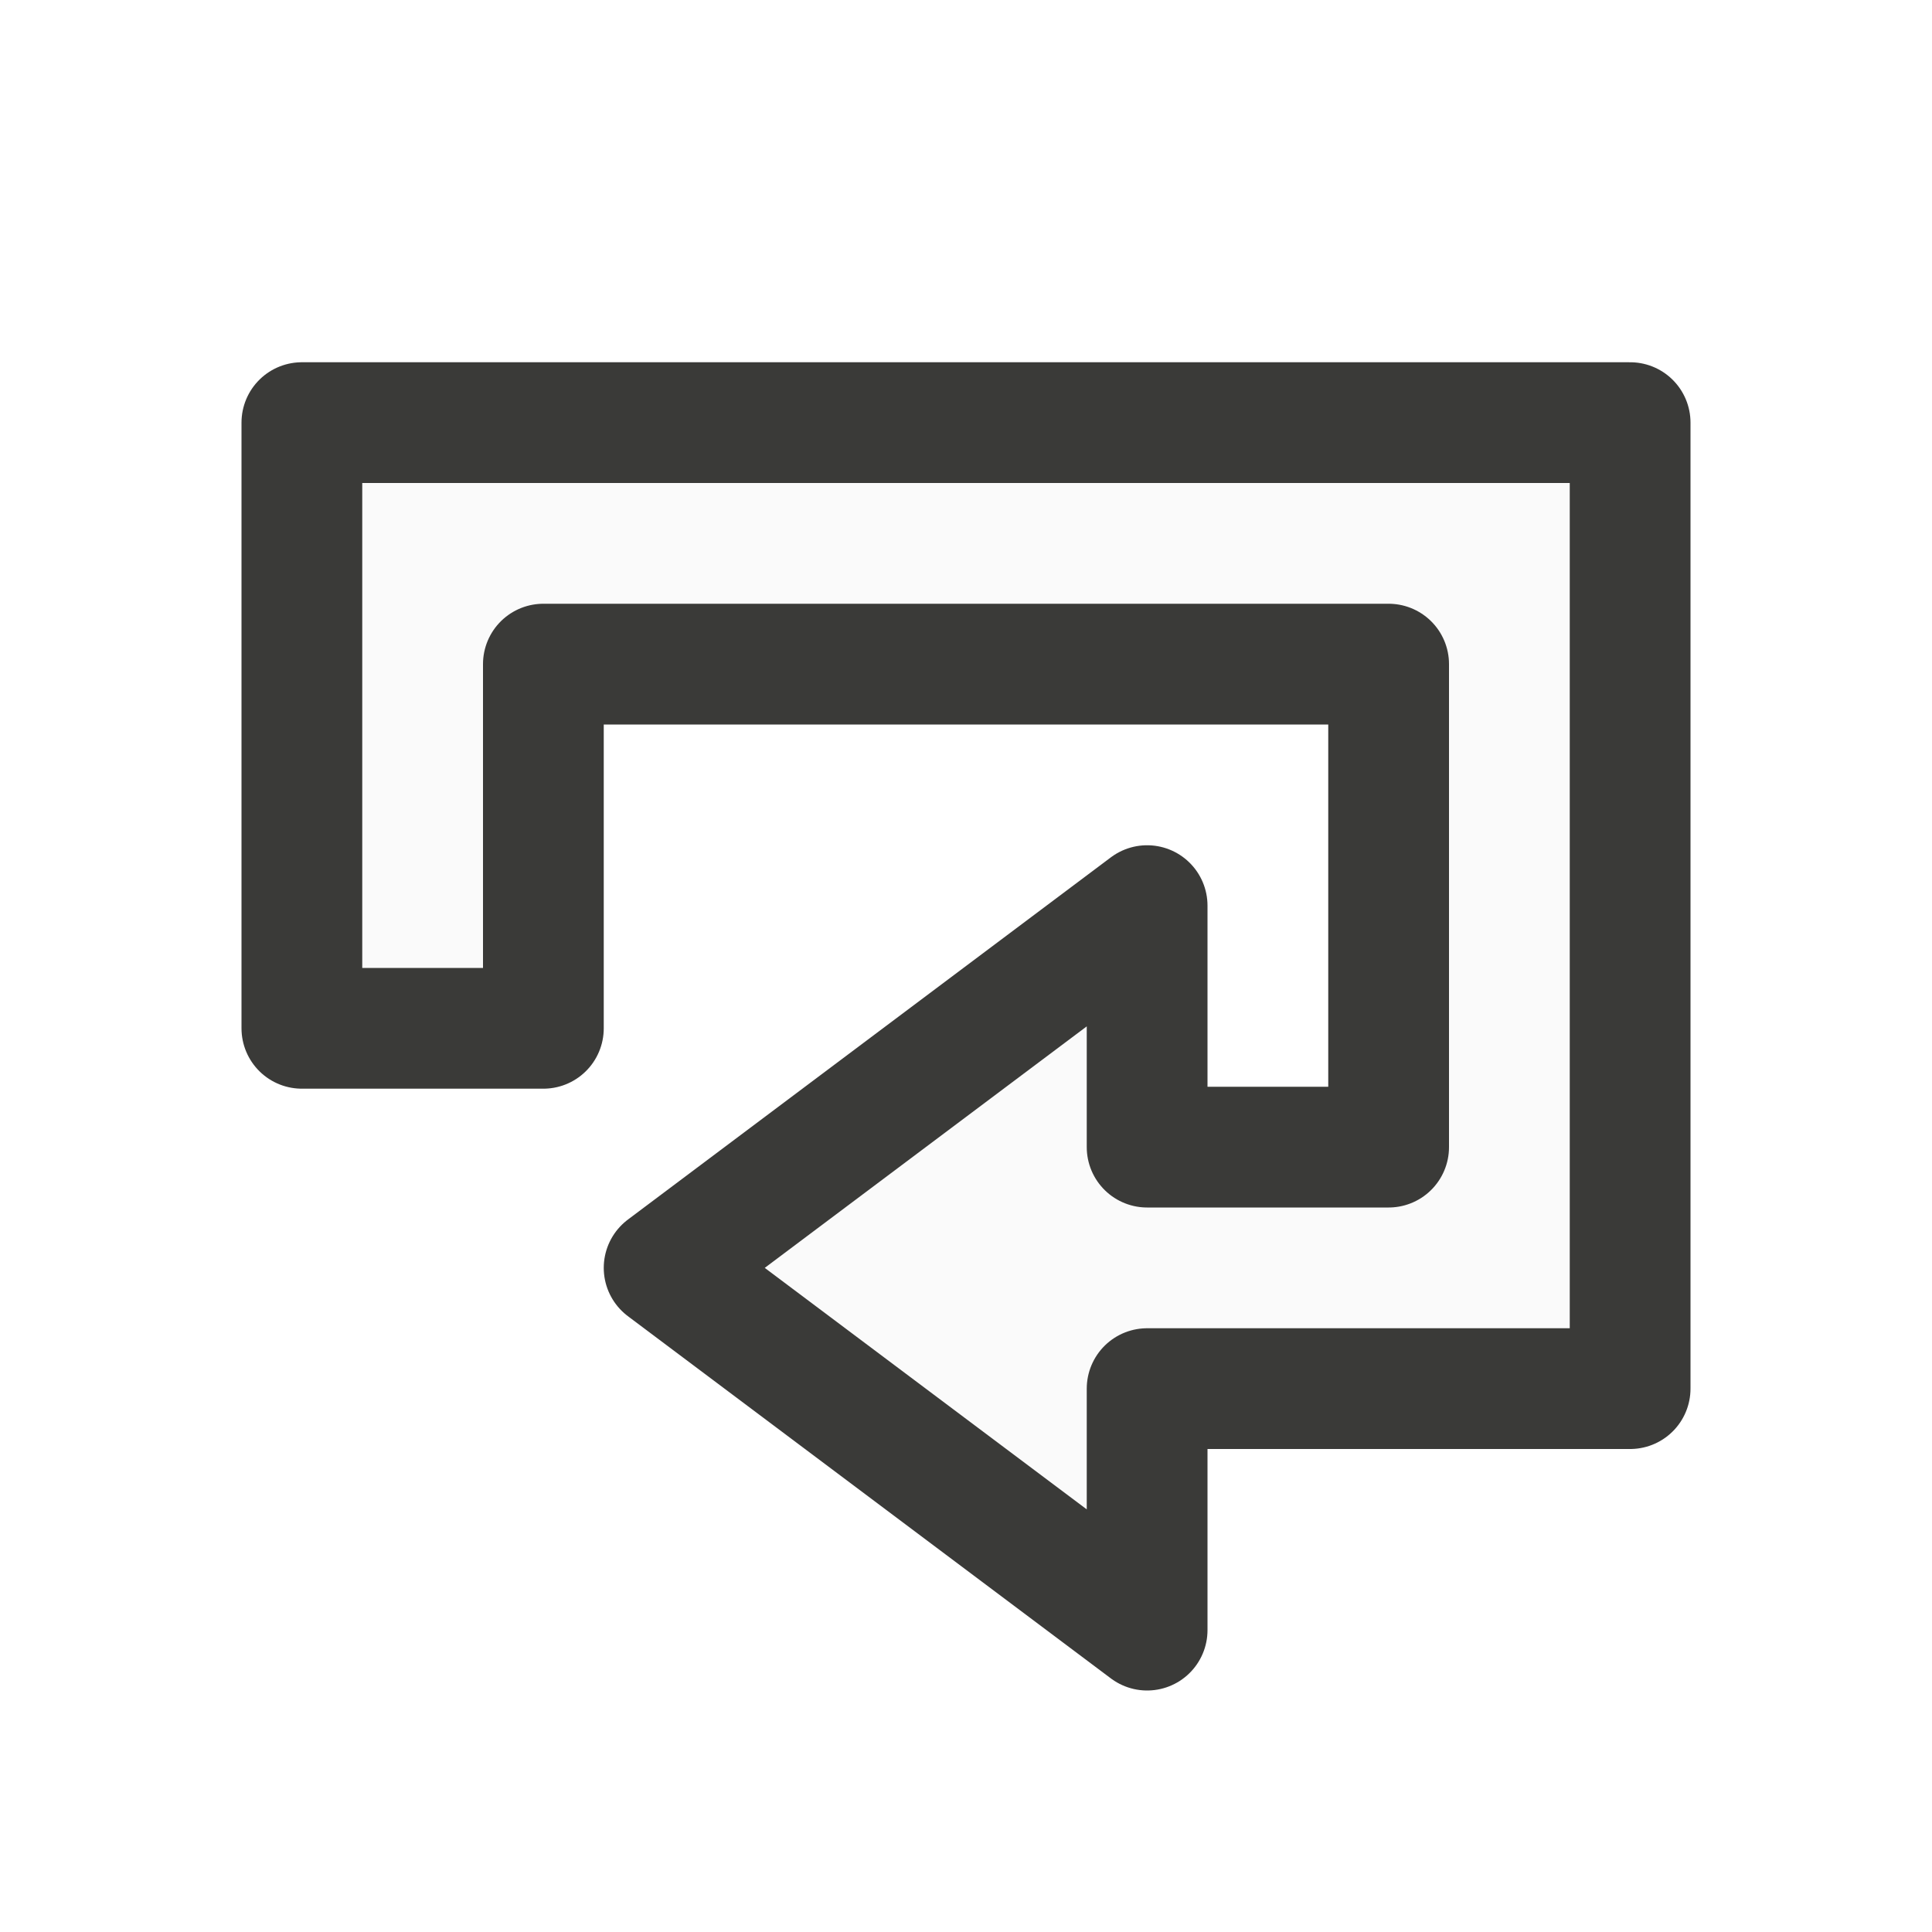
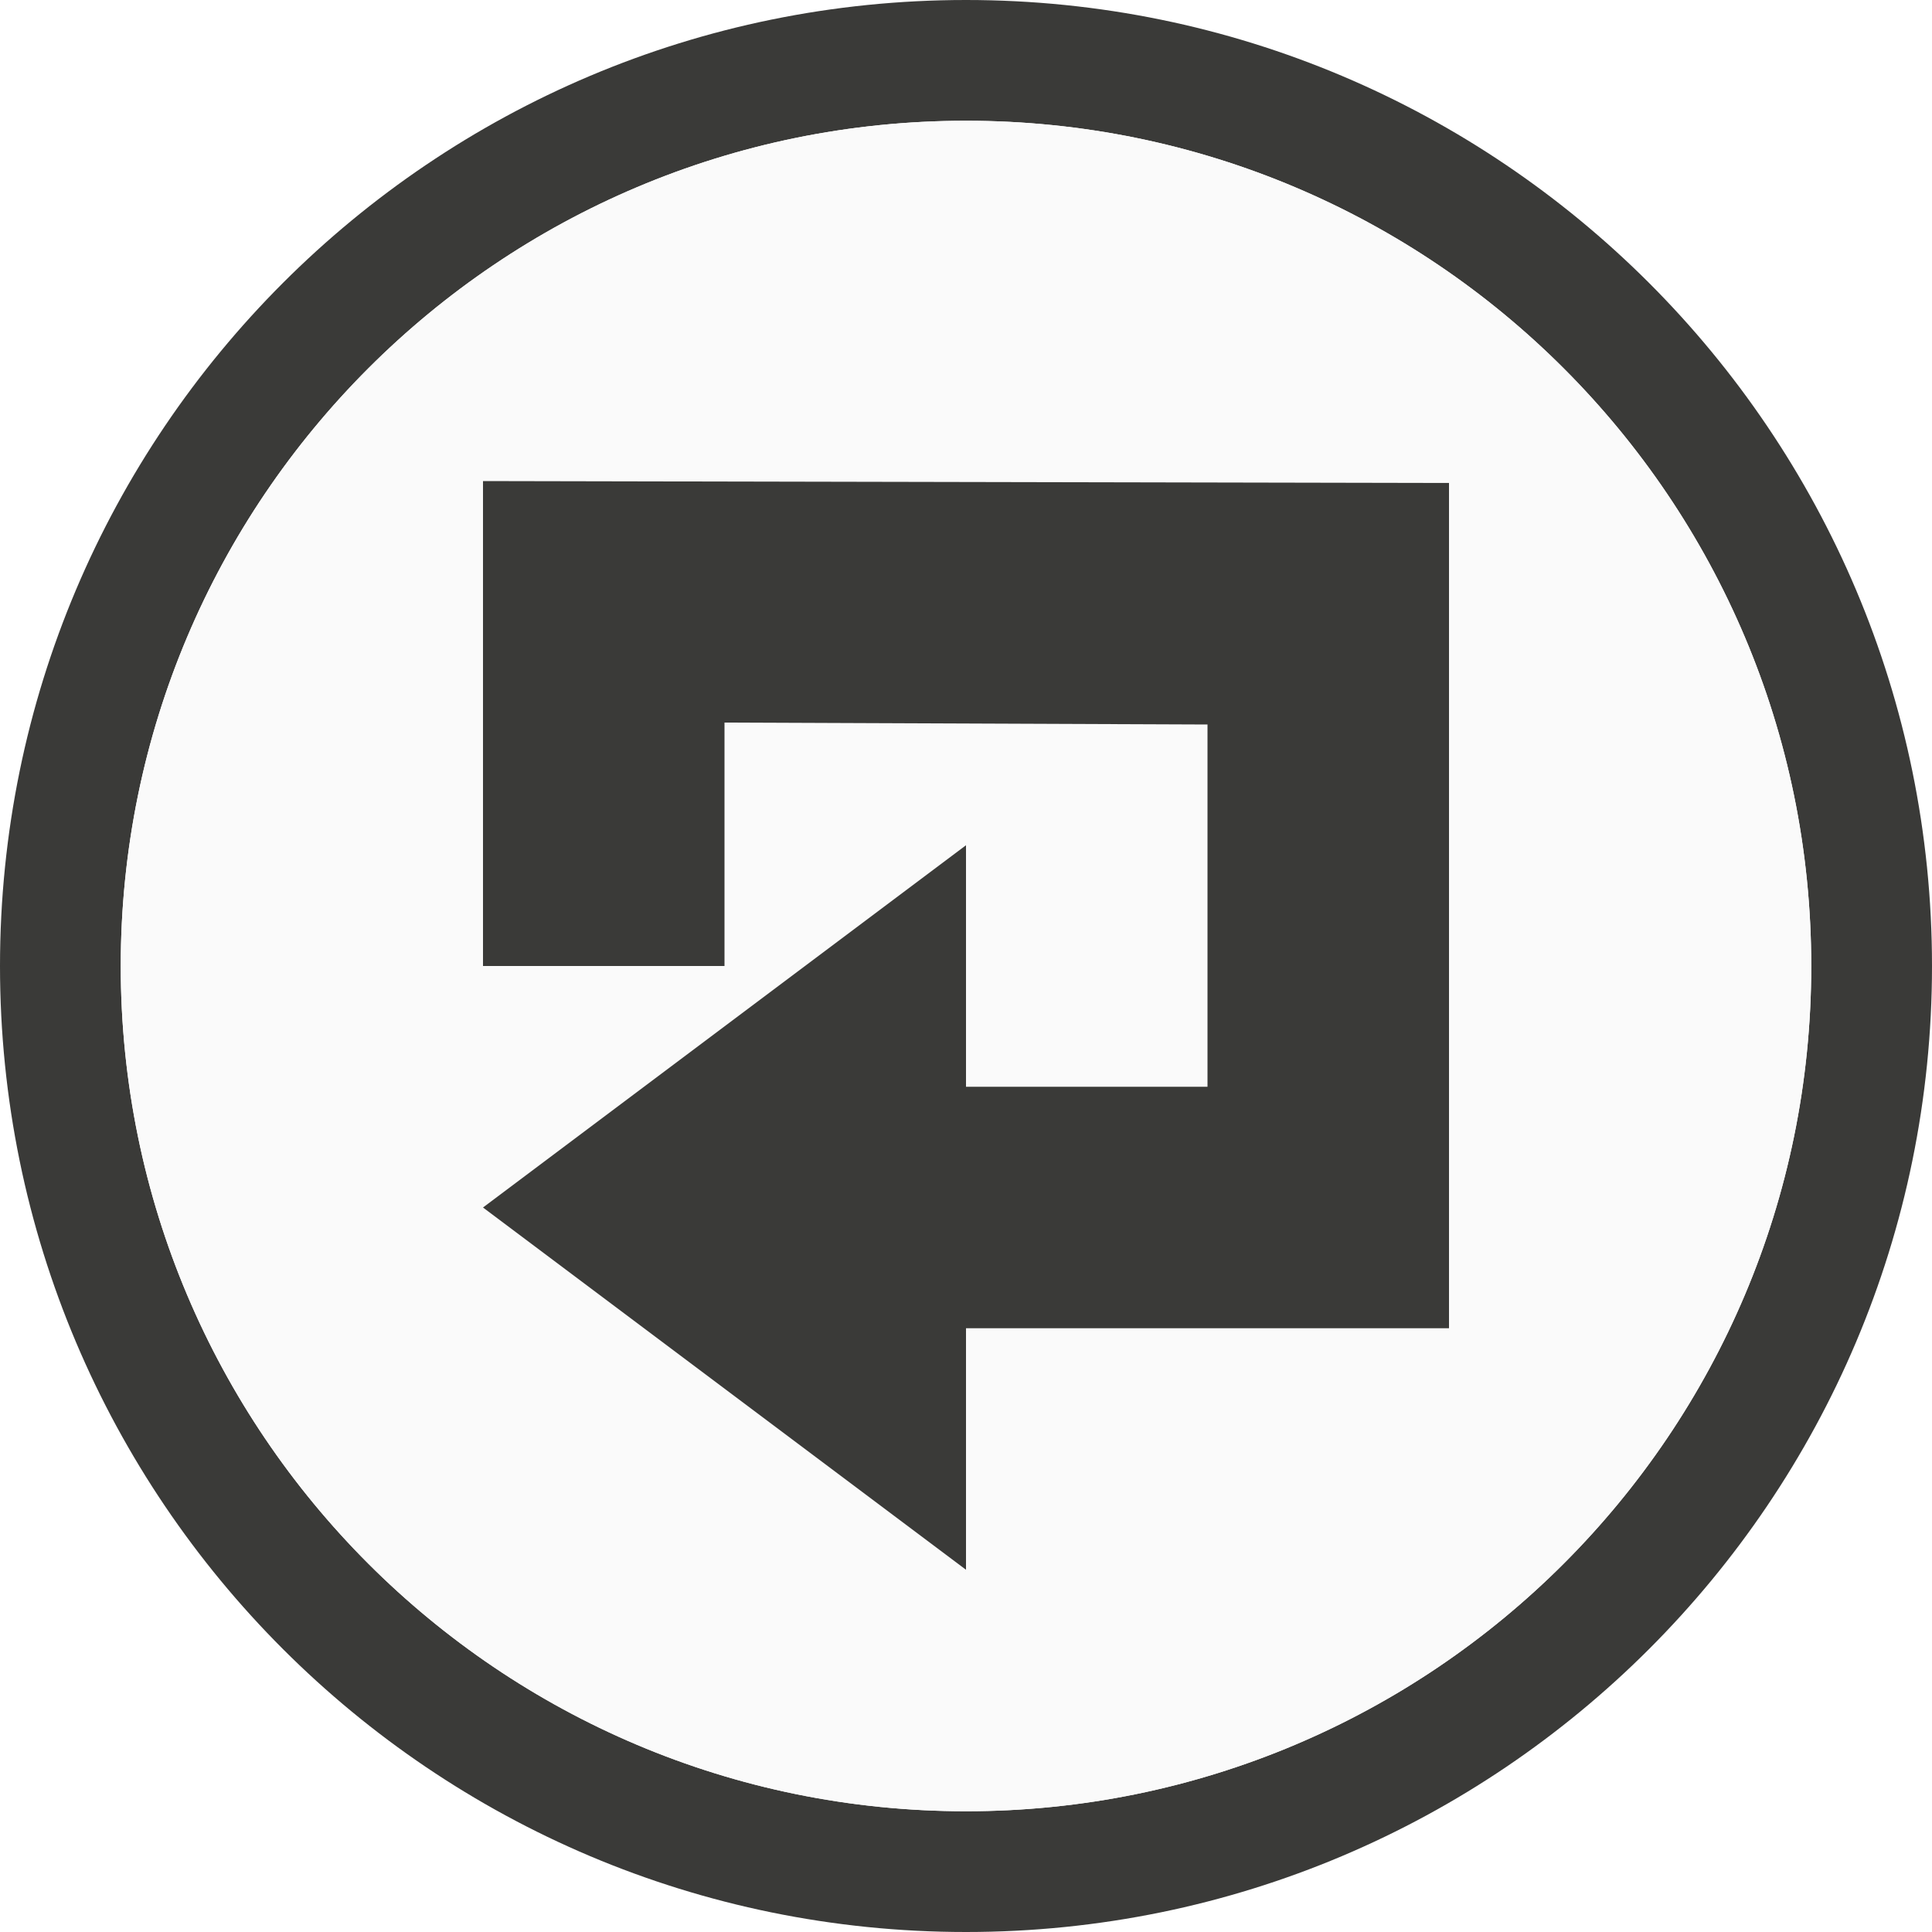
- <svg xmlns="http://www.w3.org/2000/svg" viewBox="0 0 16 16">/&gt;<path d="m2.5 3.5v1 4.016h2v-3.016h7v4h-2v-2l-4 3 4 3v-2h4v-1-6-1z" fill="#fafafa" stroke="#3a3a38" stroke-linejoin="round" />
+ <svg xmlns="http://www.w3.org/2000/svg" viewBox="0 0 16 16">/&amp;amp;gt;<path d="m8 0a8 8 0 0 0 -8 8 8 8 0 0 0 8 8 8 8 0 0 0 8-8 8 8 0 0 0 -8-8zm0 1a7 7 0 0 1 7 7 7 7 0 0 1 -7 7 7 7 0 0 1 -7-7 7 7 0 0 1 7-7z" fill="#3a3a38" />
+   <path d="m15 8a7 7 0 0 1 -7 7 7 7 0 0 1 -7-7 7 7 0 0 1 7-7 7 7 0 0 1 7 7z" fill="#fafafa" />
+   <path d="m8.0.5c-4.138 0-7.5 3.362-7.5 7.5 0 4.138 3.362 7.5 7.5 7.5 4.138 0 7.5-3.362 7.5-7.5 0-4.138-3.362-7.5-7.5-7.5z" fill="none" />
+   <path d="m4 3.984v4.016h2v-2.016l4 .016v3l-2 0v-2l-4 3 4 3v-2l4-0v-7z" fill="#3a3a38" />
</svg>
